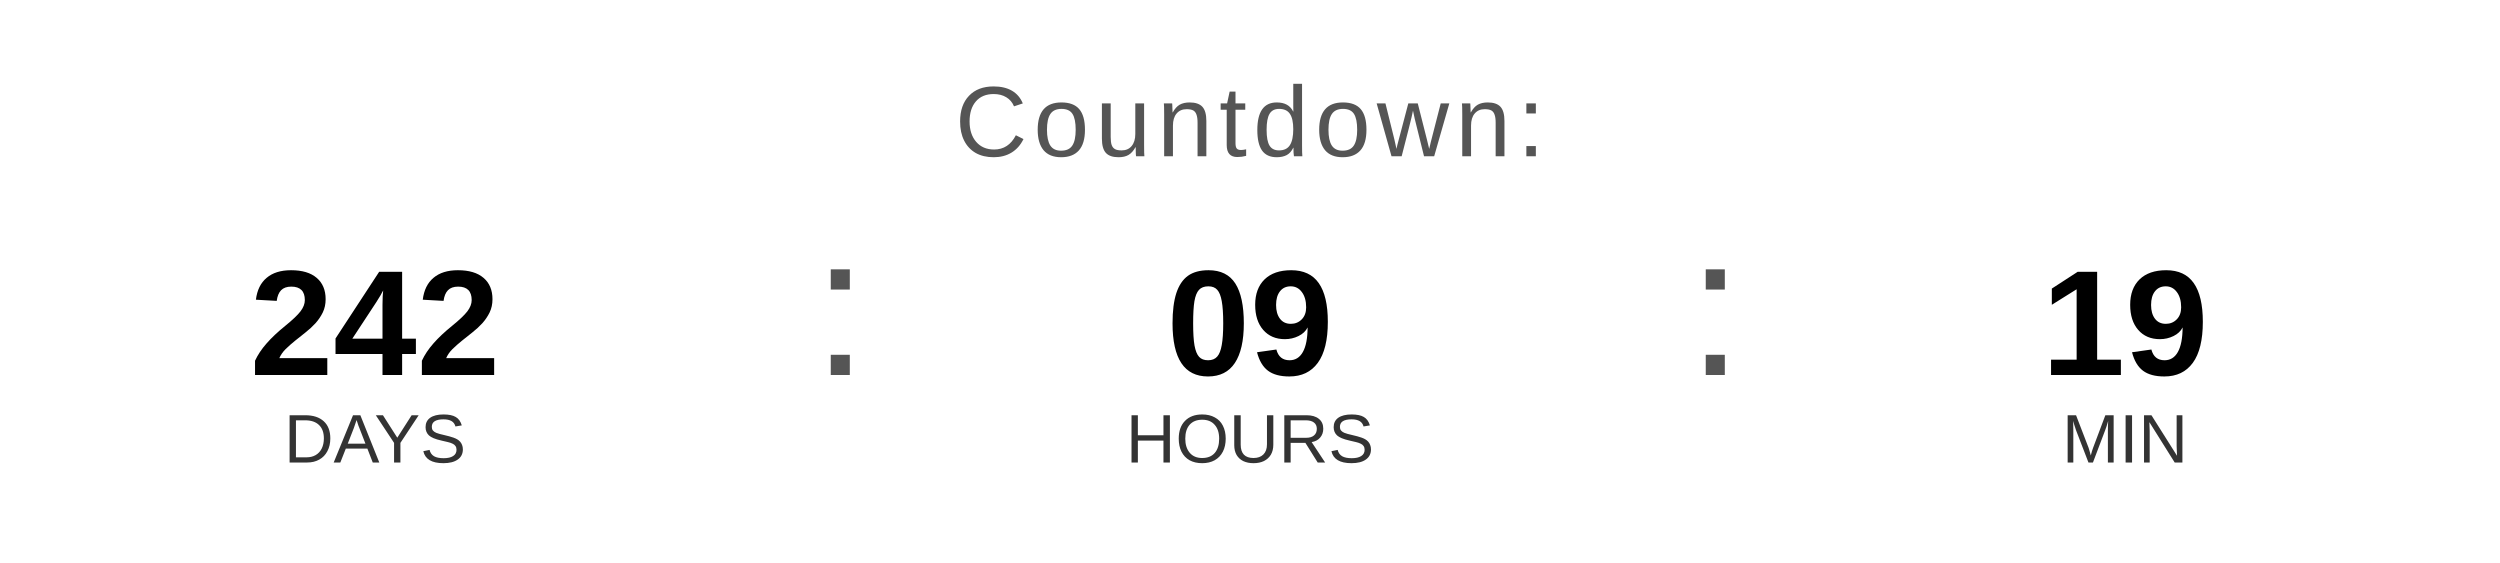
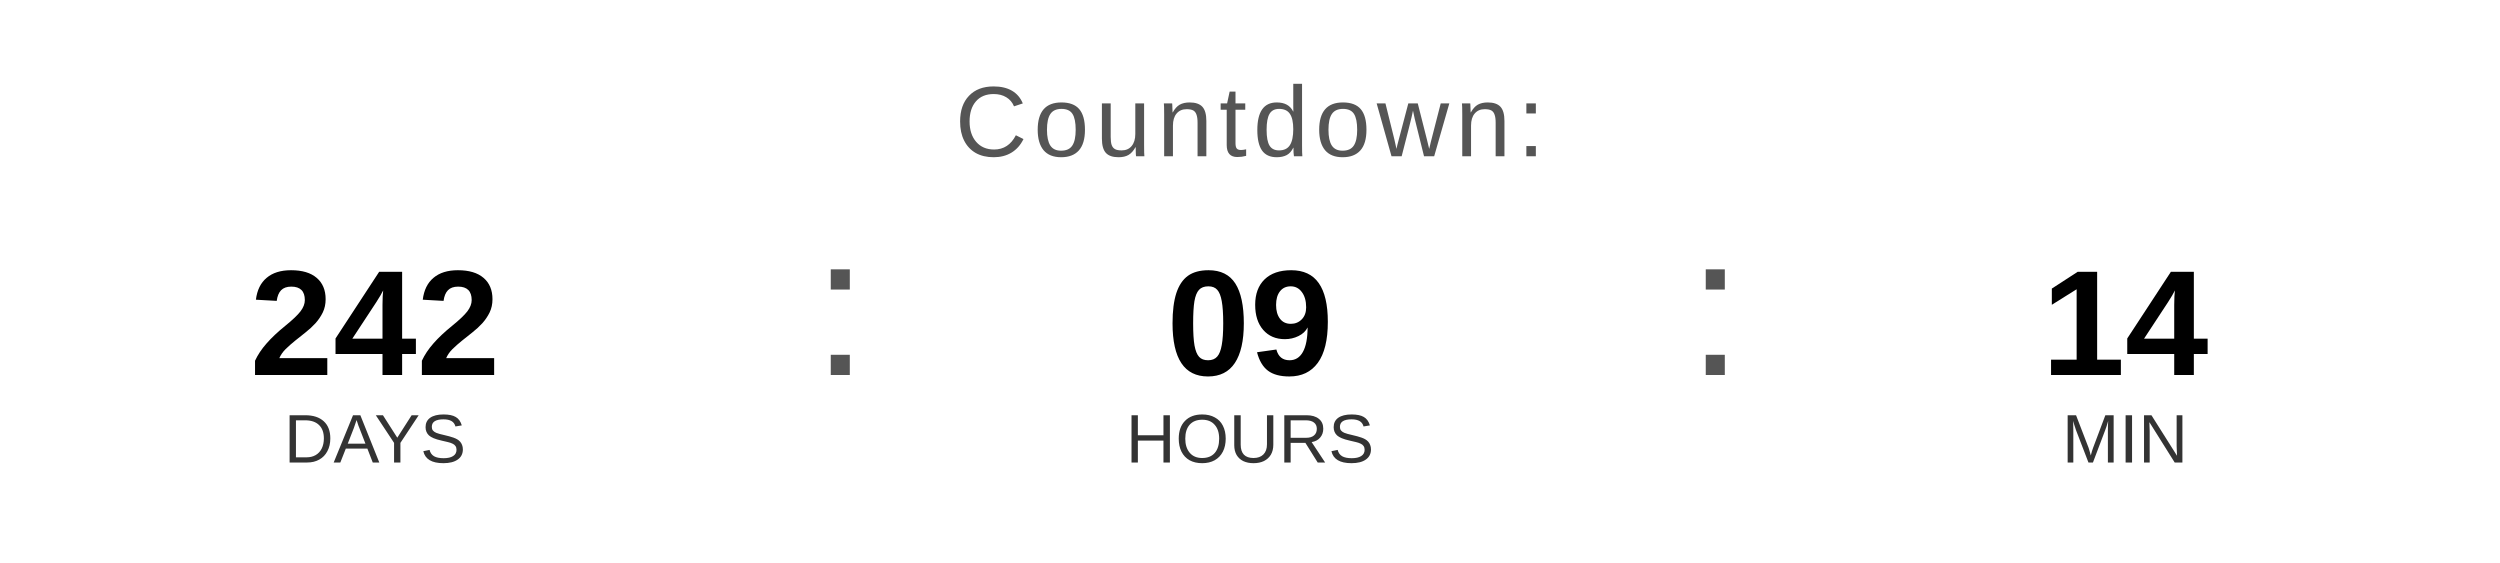
<svg xmlns="http://www.w3.org/2000/svg" width="400" height="90" viewBox="0 0 400 90">
  <text x="200" y="25" font-family="Arial, Helvetica, sans-serif" font-size="16" fill="#555555" text-anchor="middle" letter-spacing="1">
    Countdown:
  </text>
  <text x="60" y="60" font-family="Arial, Helvetica, sans-serif" font-size="24" font-weight="bold" fill="#000000" text-anchor="middle">242</text>
  <text x="60" y="74" font-family="Arial, Helvetica, sans-serif" font-size="11" fill="#333333" text-anchor="middle">DAYS</text>
  <text x="130" y="60" font-family="Arial, sans-serif" font-size="32" fill="#555555">:</text>
  <text x="200" y="60" font-family="Arial, Helvetica, sans-serif" font-size="24" font-weight="bold" fill="#000000" text-anchor="middle">09</text>
  <text x="200" y="74" font-family="Arial, Helvetica, sans-serif" font-size="11" fill="#333333" text-anchor="middle">HOURS</text>
  <text x="270" y="60" font-family="Arial, sans-serif" font-size="32" fill="#555555">:</text>
-   <text x="340" y="60" font-family="Arial, Helvetica, sans-serif" font-size="24" font-weight="bold" fill="#000000" text-anchor="middle">19</text>
+   <text x="340" y="60" font-family="Arial, Helvetica, sans-serif" font-size="24" font-weight="bold" fill="#000000" text-anchor="middle">14</text>
  <text x="340" y="74" font-family="Arial, Helvetica, sans-serif" font-size="11" fill="#333333" text-anchor="middle">MIN</text>
</svg>
